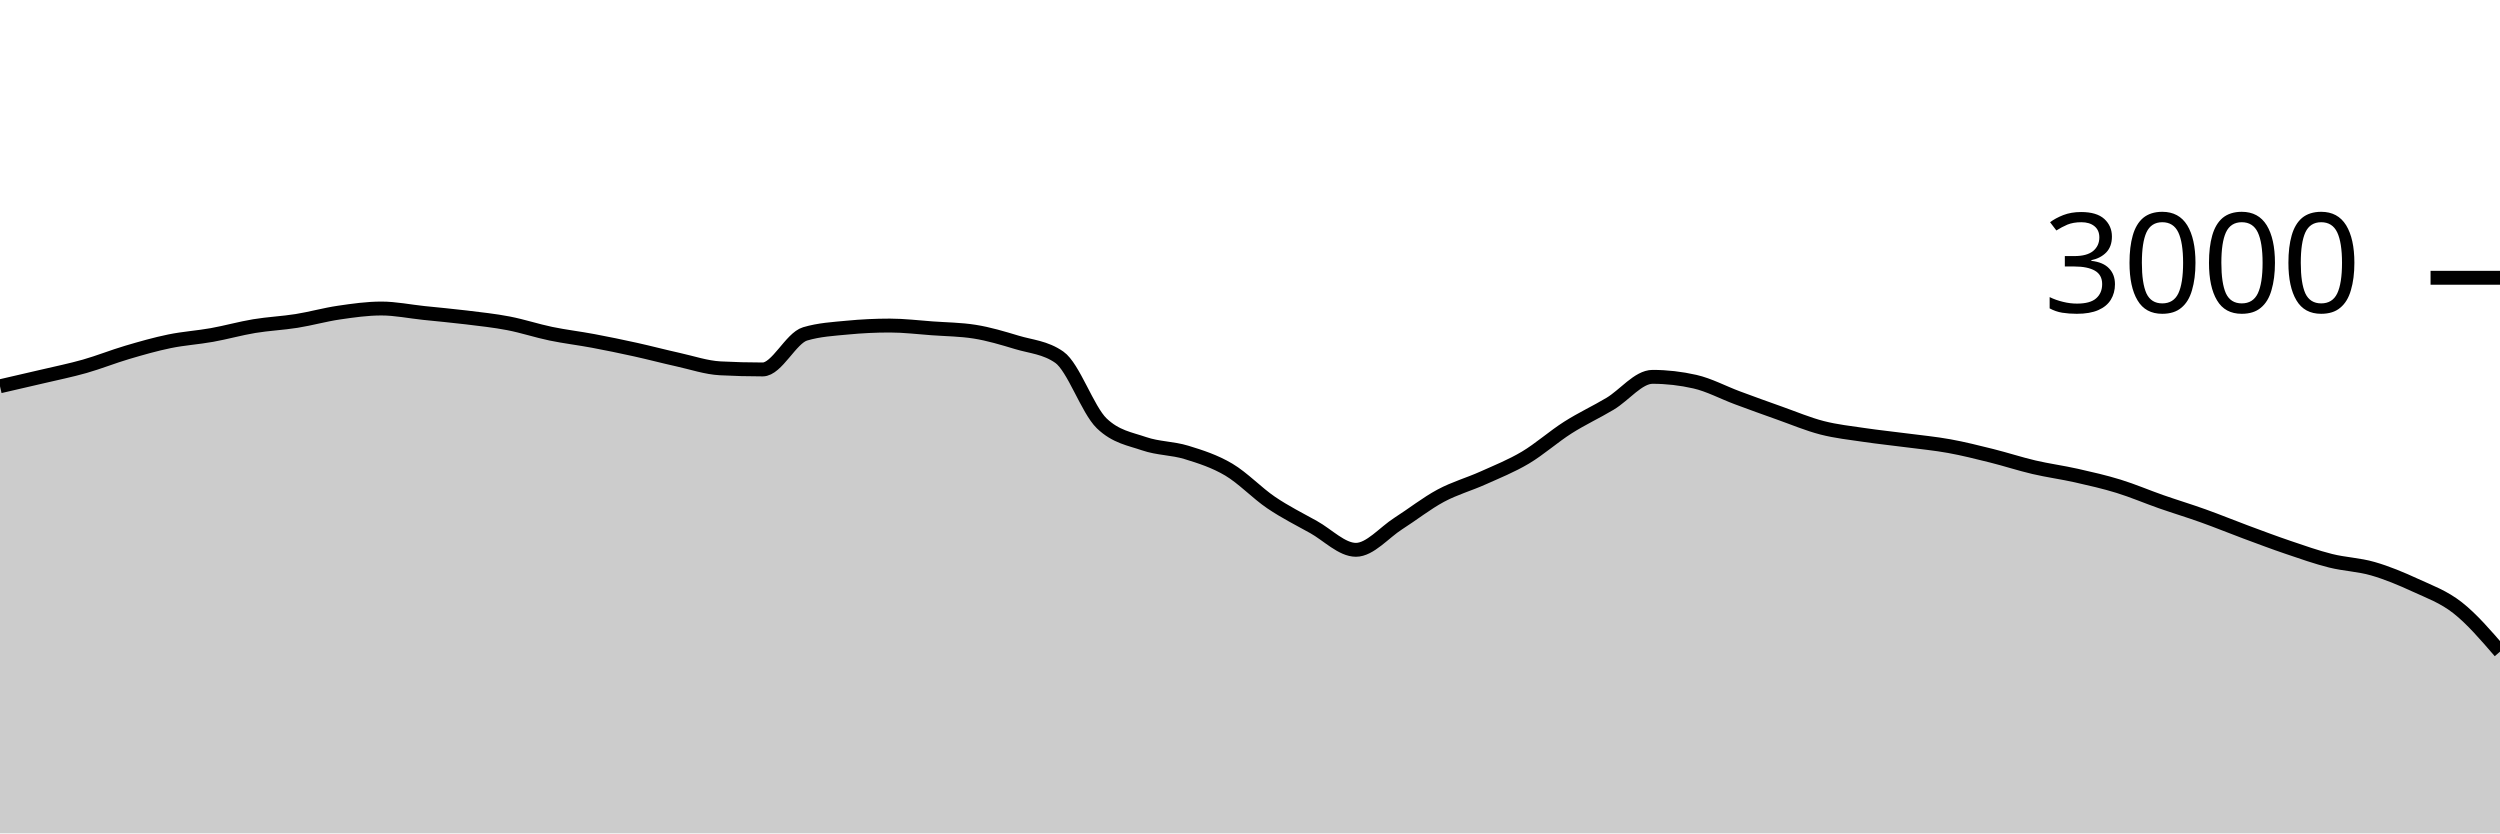
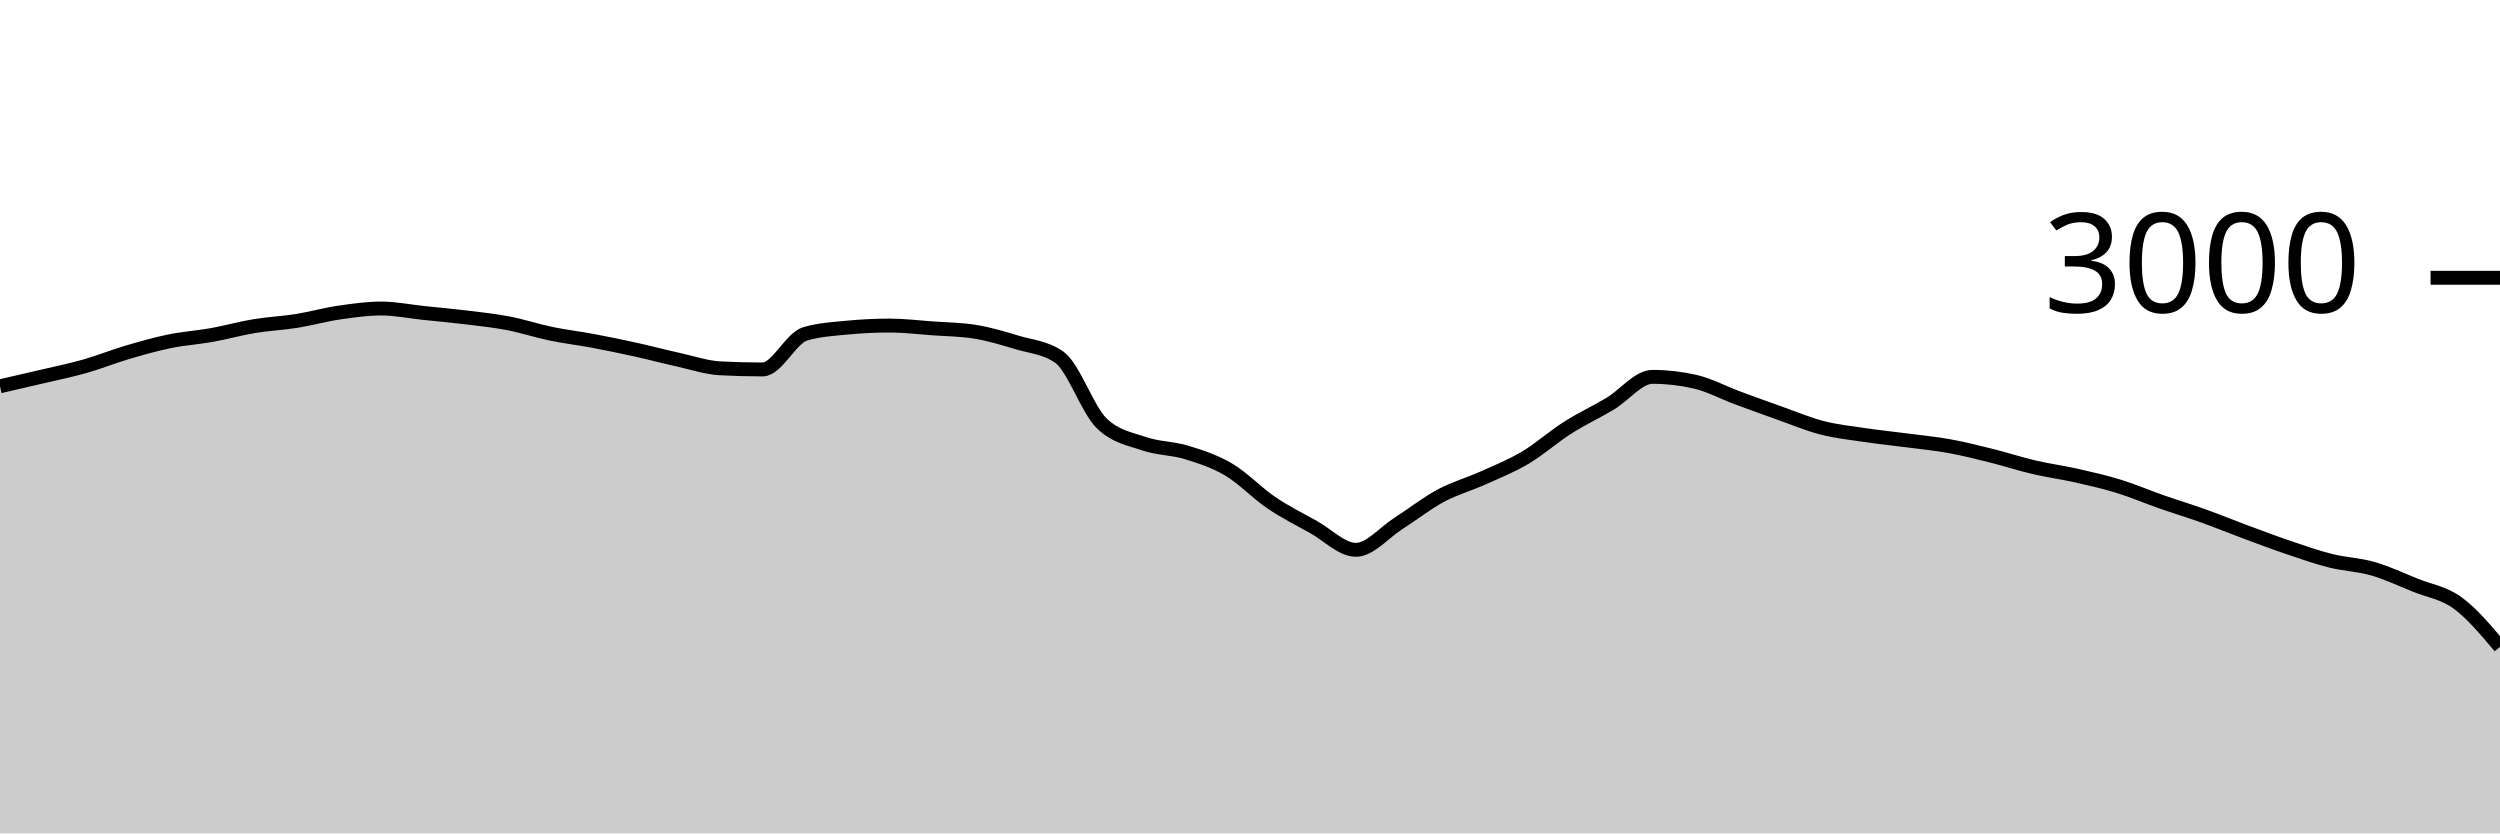
<svg xmlns="http://www.w3.org/2000/svg" viewBox="0 0 180 60">
  <g transform="translate(0,20)">
-     <path class="area" fill="rgba(0, 0, 0, 0.2)" d="M0,7.813C1.017,7.58,2.034,7.347,3.051,7.107C4.068,6.867,5.085,6.662,6.102,6.373C7.119,6.084,8.136,5.673,9.153,5.373C10.169,5.073,11.186,4.782,12.203,4.573C13.22,4.364,14.237,4.302,15.254,4.12C16.271,3.938,17.288,3.649,18.305,3.48C19.322,3.311,20.339,3.269,21.356,3.107C22.373,2.944,23.39,2.656,24.407,2.507C25.424,2.358,26.441,2.213,27.458,2.213C28.475,2.213,29.492,2.427,30.508,2.533C31.525,2.64,32.542,2.729,33.559,2.853C34.576,2.978,35.593,3.084,36.61,3.28C37.627,3.476,38.644,3.816,39.661,4.027C40.678,4.238,41.695,4.356,42.712,4.547C43.729,4.738,44.746,4.949,45.763,5.173C46.78,5.398,47.797,5.669,48.814,5.893C49.831,6.118,50.847,6.467,51.864,6.52C52.881,6.573,53.898,6.6,54.915,6.6C55.932,6.6,56.949,4.342,57.966,4.04C58.983,3.738,60,3.684,61.017,3.587C62.034,3.489,63.051,3.44,64.068,3.44C65.085,3.44,66.102,3.567,67.119,3.64C68.136,3.713,69.153,3.72,70.169,3.88C71.186,4.04,72.203,4.347,73.22,4.653C74.237,4.96,75.254,5.009,76.271,5.72C77.288,6.431,78.305,9.502,79.322,10.48C80.339,11.458,81.356,11.598,82.373,11.947C83.39,12.296,84.407,12.262,85.424,12.573C86.441,12.884,87.458,13.211,88.475,13.813C89.492,14.416,90.508,15.498,91.525,16.187C92.542,16.876,93.559,17.38,94.576,17.947C95.593,18.513,96.61,19.587,97.627,19.587C98.644,19.587,99.661,18.342,100.678,17.693C101.695,17.044,102.712,16.24,103.729,15.693C104.746,15.147,105.763,14.871,106.78,14.413C107.797,13.956,108.814,13.551,109.831,12.947C110.847,12.342,111.864,11.433,112.881,10.787C113.898,10.14,114.915,9.676,115.932,9.067C116.949,8.458,117.966,7.133,118.983,7.133C120,7.133,121.017,7.249,122.034,7.48C123.051,7.711,124.068,8.262,125.085,8.64C126.102,9.018,127.119,9.387,128.136,9.747C129.153,10.107,130.169,10.538,131.186,10.8C132.203,11.062,133.22,11.169,134.237,11.32C135.254,11.471,136.271,11.573,137.288,11.707C138.305,11.84,139.322,11.936,140.339,12.12C141.356,12.304,142.373,12.56,143.39,12.813C144.407,13.067,145.424,13.402,146.441,13.64C147.458,13.878,148.475,14.011,149.492,14.24C150.508,14.469,151.525,14.7,152.542,15.013C153.559,15.327,154.576,15.764,155.593,16.12C156.61,16.476,157.627,16.782,158.644,17.147C159.661,17.511,160.678,17.929,161.695,18.307C162.712,18.684,163.729,19.069,164.746,19.413C165.763,19.758,166.78,20.118,167.797,20.373C168.814,20.629,169.831,20.653,170.847,20.947C171.864,21.24,172.881,21.664,173.898,22.133C174.915,22.602,175.932,22.962,176.949,23.76C177.966,24.558,178.983,25.739,180,26.92L180,40C178.983,40,177.966,40,176.949,40C175.932,40,174.915,40,173.898,40C172.881,40,171.864,40,170.847,40C169.831,40,168.814,40,167.797,40C166.78,40,165.763,40,164.746,40C163.729,40,162.712,40,161.695,40C160.678,40,159.661,40,158.644,40C157.627,40,156.61,40,155.593,40C154.576,40,153.559,40,152.542,40C151.525,40,150.508,40,149.492,40C148.475,40,147.458,40,146.441,40C145.424,40,144.407,40,143.39,40C142.373,40,141.356,40,140.339,40C139.322,40,138.305,40,137.288,40C136.271,40,135.254,40,134.237,40C133.22,40,132.203,40,131.186,40C130.169,40,129.153,40,128.136,40C127.119,40,126.102,40,125.085,40C124.068,40,123.051,40,122.034,40C121.017,40,120,40,118.983,40C117.966,40,116.949,40,115.932,40C114.915,40,113.898,40,112.881,40C111.864,40,110.847,40,109.831,40C108.814,40,107.797,40,106.78,40C105.763,40,104.746,40,103.729,40C102.712,40,101.695,40,100.678,40C99.661,40,98.644,40,97.627,40C96.61,40,95.593,40,94.576,40C93.559,40,92.542,40,91.525,40C90.508,40,89.492,40,88.475,40C87.458,40,86.441,40,85.424,40C84.407,40,83.39,40,82.373,40C81.356,40,80.339,40,79.322,40C78.305,40,77.288,40,76.271,40C75.254,40,74.237,40,73.22,40C72.203,40,71.186,40,70.169,40C69.153,40,68.136,40,67.119,40C66.102,40,65.085,40,64.068,40C63.051,40,62.034,40,61.017,40C60,40,58.983,40,57.966,40C56.949,40,55.932,40,54.915,40C53.898,40,52.881,40,51.864,40C50.847,40,49.831,40,48.814,40C47.797,40,46.78,40,45.763,40C44.746,40,43.729,40,42.712,40C41.695,40,40.678,40,39.661,40C38.644,40,37.627,40,36.61,40C35.593,40,34.576,40,33.559,40C32.542,40,31.525,40,30.508,40C29.492,40,28.475,40,27.458,40C26.441,40,25.424,40,24.407,40C23.39,40,22.373,40,21.356,40C20.339,40,19.322,40,18.305,40C17.288,40,16.271,40,15.254,40C14.237,40,13.22,40,12.203,40C11.186,40,10.169,40,9.153,40C8.136,40,7.119,40,6.102,40C5.085,40,4.068,40,3.051,40C2.034,40,1.017,40,0,40Z" />
-     <path class="line" stroke="black" fill="none" d="M0,7.813C1.017,7.58,2.034,7.347,3.051,7.107C4.068,6.867,5.085,6.662,6.102,6.373C7.119,6.084,8.136,5.673,9.153,5.373C10.169,5.073,11.186,4.782,12.203,4.573C13.22,4.364,14.237,4.302,15.254,4.12C16.271,3.938,17.288,3.649,18.305,3.48C19.322,3.311,20.339,3.269,21.356,3.107C22.373,2.944,23.39,2.656,24.407,2.507C25.424,2.358,26.441,2.213,27.458,2.213C28.475,2.213,29.492,2.427,30.508,2.533C31.525,2.64,32.542,2.729,33.559,2.853C34.576,2.978,35.593,3.084,36.61,3.28C37.627,3.476,38.644,3.816,39.661,4.027C40.678,4.238,41.695,4.356,42.712,4.547C43.729,4.738,44.746,4.949,45.763,5.173C46.78,5.398,47.797,5.669,48.814,5.893C49.831,6.118,50.847,6.467,51.864,6.52C52.881,6.573,53.898,6.6,54.915,6.6C55.932,6.6,56.949,4.342,57.966,4.04C58.983,3.738,60,3.684,61.017,3.587C62.034,3.489,63.051,3.44,64.068,3.44C65.085,3.44,66.102,3.567,67.119,3.64C68.136,3.713,69.153,3.72,70.169,3.88C71.186,4.04,72.203,4.347,73.22,4.653C74.237,4.96,75.254,5.009,76.271,5.72C77.288,6.431,78.305,9.502,79.322,10.48C80.339,11.458,81.356,11.598,82.373,11.947C83.39,12.296,84.407,12.262,85.424,12.573C86.441,12.884,87.458,13.211,88.475,13.813C89.492,14.416,90.508,15.498,91.525,16.187C92.542,16.876,93.559,17.38,94.576,17.947C95.593,18.513,96.61,19.587,97.627,19.587C98.644,19.587,99.661,18.342,100.678,17.693C101.695,17.044,102.712,16.24,103.729,15.693C104.746,15.147,105.763,14.871,106.78,14.413C107.797,13.956,108.814,13.551,109.831,12.947C110.847,12.342,111.864,11.433,112.881,10.787C113.898,10.14,114.915,9.676,115.932,9.067C116.949,8.458,117.966,7.133,118.983,7.133C120,7.133,121.017,7.249,122.034,7.48C123.051,7.711,124.068,8.262,125.085,8.64C126.102,9.018,127.119,9.387,128.136,9.747C129.153,10.107,130.169,10.538,131.186,10.8C132.203,11.062,133.22,11.169,134.237,11.32C135.254,11.471,136.271,11.573,137.288,11.707C138.305,11.84,139.322,11.936,140.339,12.12C141.356,12.304,142.373,12.56,143.39,12.813C144.407,13.067,145.424,13.402,146.441,13.64C147.458,13.878,148.475,14.011,149.492,14.24C150.508,14.469,151.525,14.7,152.542,15.013C153.559,15.327,154.576,15.764,155.593,16.12C156.61,16.476,157.627,16.782,158.644,17.147C159.661,17.511,160.678,17.929,161.695,18.307C162.712,18.684,163.729,19.069,164.746,19.413C165.763,19.758,166.78,20.118,167.797,20.373C168.814,20.629,169.831,20.653,170.847,20.947C171.864,21.24,172.881,21.664,173.898,22.133C174.915,22.602,175.932,22.962,176.949,23.76C177.966,24.558,178.983,25.739,180,26.92" />
+     <path class="area" fill="rgba(0, 0, 0, 0.2)" d="M0,7.813C1.017,7.58,2.034,7.347,3.051,7.107C4.068,6.867,5.085,6.662,6.102,6.373C7.119,6.084,8.136,5.673,9.153,5.373C10.169,5.073,11.186,4.782,12.203,4.573C13.22,4.364,14.237,4.302,15.254,4.12C16.271,3.938,17.288,3.649,18.305,3.48C19.322,3.311,20.339,3.269,21.356,3.107C22.373,2.944,23.39,2.656,24.407,2.507C25.424,2.358,26.441,2.213,27.458,2.213C28.475,2.213,29.492,2.427,30.508,2.533C31.525,2.64,32.542,2.729,33.559,2.853C34.576,2.978,35.593,3.084,36.61,3.28C37.627,3.476,38.644,3.816,39.661,4.027C40.678,4.238,41.695,4.356,42.712,4.547C43.729,4.738,44.746,4.949,45.763,5.173C46.78,5.398,47.797,5.669,48.814,5.893C49.831,6.118,50.847,6.467,51.864,6.52C52.881,6.573,53.898,6.6,54.915,6.6C55.932,6.6,56.949,4.342,57.966,4.04C58.983,3.738,60,3.684,61.017,3.587C62.034,3.489,63.051,3.44,64.068,3.44C65.085,3.44,66.102,3.567,67.119,3.64C68.136,3.713,69.153,3.72,70.169,3.88C71.186,4.04,72.203,4.347,73.22,4.653C74.237,4.96,75.254,5.009,76.271,5.72C77.288,6.431,78.305,9.502,79.322,10.48C80.339,11.458,81.356,11.598,82.373,11.947C83.39,12.296,84.407,12.262,85.424,12.573C86.441,12.884,87.458,13.211,88.475,13.813C89.492,14.416,90.508,15.498,91.525,16.187C92.542,16.876,93.559,17.38,94.576,17.947C95.593,18.513,96.61,19.587,97.627,19.587C98.644,19.587,99.661,18.342,100.678,17.693C101.695,17.044,102.712,16.24,103.729,15.693C104.746,15.147,105.763,14.871,106.78,14.413C107.797,13.956,108.814,13.551,109.831,12.947C110.847,12.342,111.864,11.433,112.881,10.787C113.898,10.14,114.915,9.676,115.932,9.067C116.949,8.458,117.966,7.133,118.983,7.133C120,7.133,121.017,7.249,122.034,7.48C123.051,7.711,124.068,8.262,125.085,8.64C126.102,9.018,127.119,9.387,128.136,9.747C129.153,10.107,130.169,10.538,131.186,10.8C132.203,11.062,133.22,11.169,134.237,11.32C135.254,11.471,136.271,11.573,137.288,11.707C138.305,11.84,139.322,11.936,140.339,12.12C141.356,12.304,142.373,12.56,143.39,12.813C144.407,13.067,145.424,13.402,146.441,13.64C147.458,13.878,148.475,14.011,149.492,14.24C150.508,14.469,151.525,14.7,152.542,15.013C153.559,15.327,154.576,15.764,155.593,16.12C156.61,16.476,157.627,16.782,158.644,17.147C159.661,17.511,160.678,17.929,161.695,18.307C162.712,18.684,163.729,19.069,164.746,19.413C165.763,19.758,166.78,20.118,167.797,20.373C168.814,20.629,169.831,20.653,170.847,20.947C171.864,21.24,172.881,21.722,173.898,22.133C174.915,22.544,175.932,22.673,176.949,23.413C177.966,24.153,178.983,25.363,180,26.573L180,40C178.983,40,177.966,40,176.949,40C175.932,40,174.915,40,173.898,40C172.881,40,171.864,40,170.847,40C169.831,40,168.814,40,167.797,40C166.78,40,165.763,40,164.746,40C163.729,40,162.712,40,161.695,40C160.678,40,159.661,40,158.644,40C157.627,40,156.61,40,155.593,40C154.576,40,153.559,40,152.542,40C151.525,40,150.508,40,149.492,40C148.475,40,147.458,40,146.441,40C145.424,40,144.407,40,143.39,40C142.373,40,141.356,40,140.339,40C139.322,40,138.305,40,137.288,40C136.271,40,135.254,40,134.237,40C133.22,40,132.203,40,131.186,40C130.169,40,129.153,40,128.136,40C127.119,40,126.102,40,125.085,40C124.068,40,123.051,40,122.034,40C121.017,40,120,40,118.983,40C117.966,40,116.949,40,115.932,40C114.915,40,113.898,40,112.881,40C111.864,40,110.847,40,109.831,40C108.814,40,107.797,40,106.78,40C105.763,40,104.746,40,103.729,40C102.712,40,101.695,40,100.678,40C99.661,40,98.644,40,97.627,40C96.61,40,95.593,40,94.576,40C93.559,40,92.542,40,91.525,40C90.508,40,89.492,40,88.475,40C87.458,40,86.441,40,85.424,40C84.407,40,83.39,40,82.373,40C81.356,40,80.339,40,79.322,40C78.305,40,77.288,40,76.271,40C75.254,40,74.237,40,73.22,40C72.203,40,71.186,40,70.169,40C69.153,40,68.136,40,67.119,40C66.102,40,65.085,40,64.068,40C63.051,40,62.034,40,61.017,40C60,40,58.983,40,57.966,40C56.949,40,55.932,40,54.915,40C53.898,40,52.881,40,51.864,40C50.847,40,49.831,40,48.814,40C47.797,40,46.78,40,45.763,40C44.746,40,43.729,40,42.712,40C41.695,40,40.678,40,39.661,40C38.644,40,37.627,40,36.61,40C35.593,40,34.576,40,33.559,40C32.542,40,31.525,40,30.508,40C29.492,40,28.475,40,27.458,40C26.441,40,25.424,40,24.407,40C23.39,40,22.373,40,21.356,40C20.339,40,19.322,40,18.305,40C17.288,40,16.271,40,15.254,40C14.237,40,13.22,40,12.203,40C11.186,40,10.169,40,9.153,40C8.136,40,7.119,40,6.102,40C5.085,40,4.068,40,3.051,40C2.034,40,1.017,40,0,40Z" />
+     <path class="line" stroke="black" fill="none" d="M0,7.813C1.017,7.58,2.034,7.347,3.051,7.107C4.068,6.867,5.085,6.662,6.102,6.373C7.119,6.084,8.136,5.673,9.153,5.373C10.169,5.073,11.186,4.782,12.203,4.573C13.22,4.364,14.237,4.302,15.254,4.12C16.271,3.938,17.288,3.649,18.305,3.48C19.322,3.311,20.339,3.269,21.356,3.107C22.373,2.944,23.39,2.656,24.407,2.507C25.424,2.358,26.441,2.213,27.458,2.213C28.475,2.213,29.492,2.427,30.508,2.533C31.525,2.64,32.542,2.729,33.559,2.853C34.576,2.978,35.593,3.084,36.61,3.28C37.627,3.476,38.644,3.816,39.661,4.027C40.678,4.238,41.695,4.356,42.712,4.547C43.729,4.738,44.746,4.949,45.763,5.173C46.78,5.398,47.797,5.669,48.814,5.893C49.831,6.118,50.847,6.467,51.864,6.52C52.881,6.573,53.898,6.6,54.915,6.6C55.932,6.6,56.949,4.342,57.966,4.04C58.983,3.738,60,3.684,61.017,3.587C62.034,3.489,63.051,3.44,64.068,3.44C65.085,3.44,66.102,3.567,67.119,3.64C68.136,3.713,69.153,3.72,70.169,3.88C71.186,4.04,72.203,4.347,73.22,4.653C74.237,4.96,75.254,5.009,76.271,5.72C77.288,6.431,78.305,9.502,79.322,10.48C80.339,11.458,81.356,11.598,82.373,11.947C83.39,12.296,84.407,12.262,85.424,12.573C86.441,12.884,87.458,13.211,88.475,13.813C89.492,14.416,90.508,15.498,91.525,16.187C92.542,16.876,93.559,17.38,94.576,17.947C95.593,18.513,96.61,19.587,97.627,19.587C98.644,19.587,99.661,18.342,100.678,17.693C101.695,17.044,102.712,16.24,103.729,15.693C104.746,15.147,105.763,14.871,106.78,14.413C107.797,13.956,108.814,13.551,109.831,12.947C110.847,12.342,111.864,11.433,112.881,10.787C113.898,10.14,114.915,9.676,115.932,9.067C116.949,8.458,117.966,7.133,118.983,7.133C120,7.133,121.017,7.249,122.034,7.48C123.051,7.711,124.068,8.262,125.085,8.64C126.102,9.018,127.119,9.387,128.136,9.747C129.153,10.107,130.169,10.538,131.186,10.8C132.203,11.062,133.22,11.169,134.237,11.32C135.254,11.471,136.271,11.573,137.288,11.707C138.305,11.84,139.322,11.936,140.339,12.12C141.356,12.304,142.373,12.56,143.39,12.813C144.407,13.067,145.424,13.402,146.441,13.64C147.458,13.878,148.475,14.011,149.492,14.24C150.508,14.469,151.525,14.7,152.542,15.013C153.559,15.327,154.576,15.764,155.593,16.12C156.61,16.476,157.627,16.782,158.644,17.147C159.661,17.511,160.678,17.929,161.695,18.307C162.712,18.684,163.729,19.069,164.746,19.413C165.763,19.758,166.78,20.118,167.797,20.373C168.814,20.629,169.831,20.653,170.847,20.947C171.864,21.24,172.881,21.722,173.898,22.133C174.915,22.544,175.932,22.673,176.949,23.413C177.966,24.153,178.983,25.363,180,26.573" />
    <path class="axis-ceiling" stroke-width="1" stroke="black" fill="none" d="M175,0L180,0" />
    <text class="axis-ceiling-label" font-family="sans-serif" text-anchor="end" font-size="10px" x="170" y="2.5">3000</text>
  </g>
</svg>
